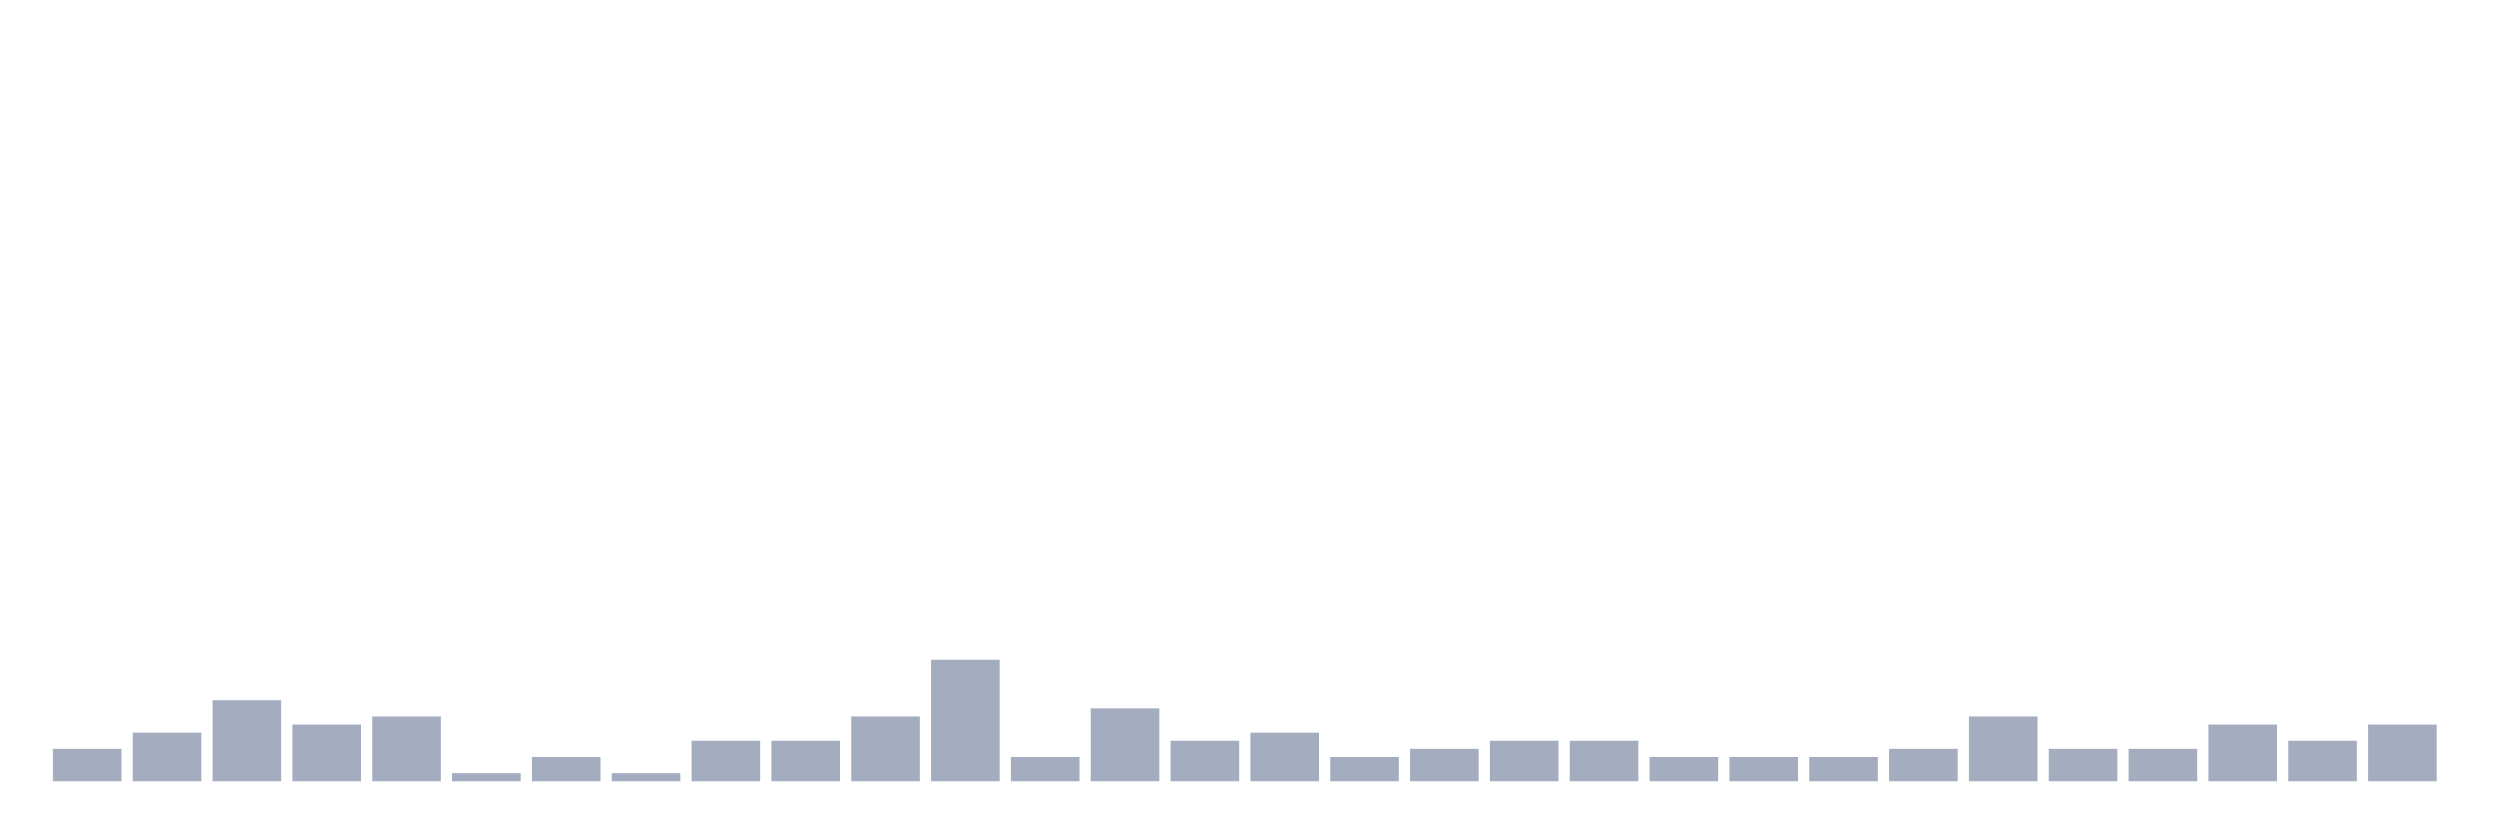
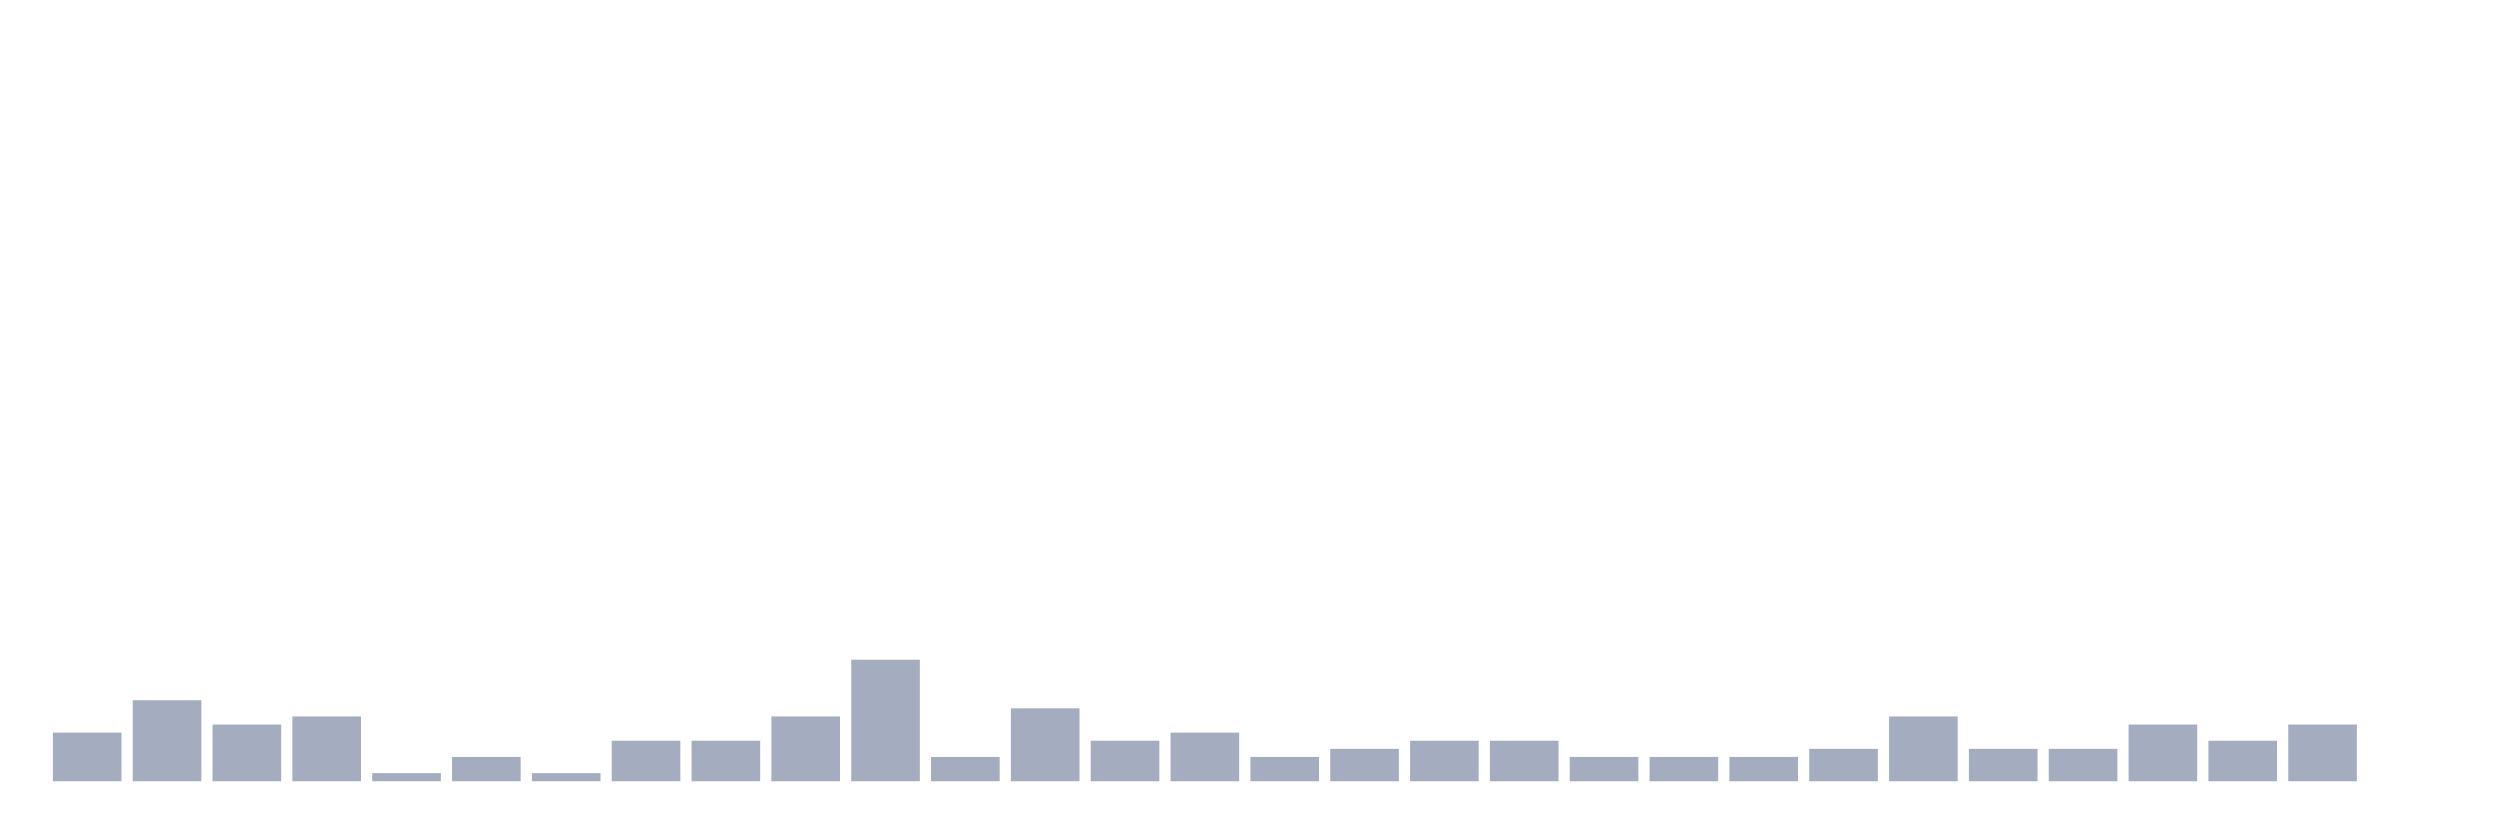
<svg xmlns="http://www.w3.org/2000/svg" viewBox="0 0 480 160">
  <g transform="translate(10,10)">
-     <rect class="bar" x="0.153" width="13.175" y="133.778" height="6.222" fill="rgb(164,173,192)" />
-     <rect class="bar" x="15.482" width="13.175" y="130.667" height="9.333" fill="rgb(164,173,192)" />
-     <rect class="bar" x="30.81" width="13.175" y="124.444" height="15.556" fill="rgb(164,173,192)" />
-     <rect class="bar" x="46.138" width="13.175" y="129.111" height="10.889" fill="rgb(164,173,192)" />
-     <rect class="bar" x="61.466" width="13.175" y="127.556" height="12.444" fill="rgb(164,173,192)" />
-     <rect class="bar" x="76.794" width="13.175" y="138.444" height="1.556" fill="rgb(164,173,192)" />
-     <rect class="bar" x="92.123" width="13.175" y="135.333" height="4.667" fill="rgb(164,173,192)" />
-     <rect class="bar" x="107.451" width="13.175" y="138.444" height="1.556" fill="rgb(164,173,192)" />
+     <rect class="bar" x="0.153" width="13.175" y="130.667" height="9.333" fill="rgb(164,173,192)" />
+     <rect class="bar" x="15.482" width="13.175" y="124.444" height="15.556" fill="rgb(164,173,192)" />
+     <rect class="bar" x="30.81" width="13.175" y="129.111" height="10.889" fill="rgb(164,173,192)" />
+     <rect class="bar" x="46.138" width="13.175" y="127.556" height="12.444" fill="rgb(164,173,192)" />
+     <rect class="bar" x="61.466" width="13.175" y="138.444" height="1.556" fill="rgb(164,173,192)" />
+     <rect class="bar" x="76.794" width="13.175" y="135.333" height="4.667" fill="rgb(164,173,192)" />
+     <rect class="bar" x="92.123" width="13.175" y="138.444" height="1.556" fill="rgb(164,173,192)" />
+     <rect class="bar" x="107.451" width="13.175" y="132.222" height="7.778" fill="rgb(164,173,192)" />
    <rect class="bar" x="122.779" width="13.175" y="132.222" height="7.778" fill="rgb(164,173,192)" />
-     <rect class="bar" x="138.107" width="13.175" y="132.222" height="7.778" fill="rgb(164,173,192)" />
-     <rect class="bar" x="153.436" width="13.175" y="127.556" height="12.444" fill="rgb(164,173,192)" />
-     <rect class="bar" x="168.764" width="13.175" y="116.667" height="23.333" fill="rgb(164,173,192)" />
-     <rect class="bar" x="184.092" width="13.175" y="135.333" height="4.667" fill="rgb(164,173,192)" />
-     <rect class="bar" x="199.42" width="13.175" y="126" height="14" fill="rgb(164,173,192)" />
-     <rect class="bar" x="214.748" width="13.175" y="132.222" height="7.778" fill="rgb(164,173,192)" />
-     <rect class="bar" x="230.077" width="13.175" y="130.667" height="9.333" fill="rgb(164,173,192)" />
-     <rect class="bar" x="245.405" width="13.175" y="135.333" height="4.667" fill="rgb(164,173,192)" />
-     <rect class="bar" x="260.733" width="13.175" y="133.778" height="6.222" fill="rgb(164,173,192)" />
+     <rect class="bar" x="138.107" width="13.175" y="127.556" height="12.444" fill="rgb(164,173,192)" />
+     <rect class="bar" x="153.436" width="13.175" y="116.667" height="23.333" fill="rgb(164,173,192)" />
+     <rect class="bar" x="168.764" width="13.175" y="135.333" height="4.667" fill="rgb(164,173,192)" />
+     <rect class="bar" x="184.092" width="13.175" y="126" height="14" fill="rgb(164,173,192)" />
+     <rect class="bar" x="199.42" width="13.175" y="132.222" height="7.778" fill="rgb(164,173,192)" />
+     <rect class="bar" x="214.748" width="13.175" y="130.667" height="9.333" fill="rgb(164,173,192)" />
+     <rect class="bar" x="230.077" width="13.175" y="135.333" height="4.667" fill="rgb(164,173,192)" />
+     <rect class="bar" x="245.405" width="13.175" y="133.778" height="6.222" fill="rgb(164,173,192)" />
+     <rect class="bar" x="260.733" width="13.175" y="132.222" height="7.778" fill="rgb(164,173,192)" />
    <rect class="bar" x="276.061" width="13.175" y="132.222" height="7.778" fill="rgb(164,173,192)" />
-     <rect class="bar" x="291.39" width="13.175" y="132.222" height="7.778" fill="rgb(164,173,192)" />
+     <rect class="bar" x="291.39" width="13.175" y="135.333" height="4.667" fill="rgb(164,173,192)" />
    <rect class="bar" x="306.718" width="13.175" y="135.333" height="4.667" fill="rgb(164,173,192)" />
    <rect class="bar" x="322.046" width="13.175" y="135.333" height="4.667" fill="rgb(164,173,192)" />
-     <rect class="bar" x="337.374" width="13.175" y="135.333" height="4.667" fill="rgb(164,173,192)" />
-     <rect class="bar" x="352.702" width="13.175" y="133.778" height="6.222" fill="rgb(164,173,192)" />
-     <rect class="bar" x="368.031" width="13.175" y="127.556" height="12.444" fill="rgb(164,173,192)" />
+     <rect class="bar" x="337.374" width="13.175" y="133.778" height="6.222" fill="rgb(164,173,192)" />
+     <rect class="bar" x="352.702" width="13.175" y="127.556" height="12.444" fill="rgb(164,173,192)" />
+     <rect class="bar" x="368.031" width="13.175" y="133.778" height="6.222" fill="rgb(164,173,192)" />
    <rect class="bar" x="383.359" width="13.175" y="133.778" height="6.222" fill="rgb(164,173,192)" />
-     <rect class="bar" x="398.687" width="13.175" y="133.778" height="6.222" fill="rgb(164,173,192)" />
-     <rect class="bar" x="414.015" width="13.175" y="129.111" height="10.889" fill="rgb(164,173,192)" />
-     <rect class="bar" x="429.344" width="13.175" y="132.222" height="7.778" fill="rgb(164,173,192)" />
-     <rect class="bar" x="444.672" width="13.175" y="129.111" height="10.889" fill="rgb(164,173,192)" />
+     <rect class="bar" x="398.687" width="13.175" y="129.111" height="10.889" fill="rgb(164,173,192)" />
+     <rect class="bar" x="414.015" width="13.175" y="132.222" height="7.778" fill="rgb(164,173,192)" />
+     <rect class="bar" x="429.344" width="13.175" y="129.111" height="10.889" fill="rgb(164,173,192)" />
+     <rect class="bar" x="444.672" width="13.175" y="140" height="0" fill="rgb(164,173,192)" />
  </g>
</svg>
